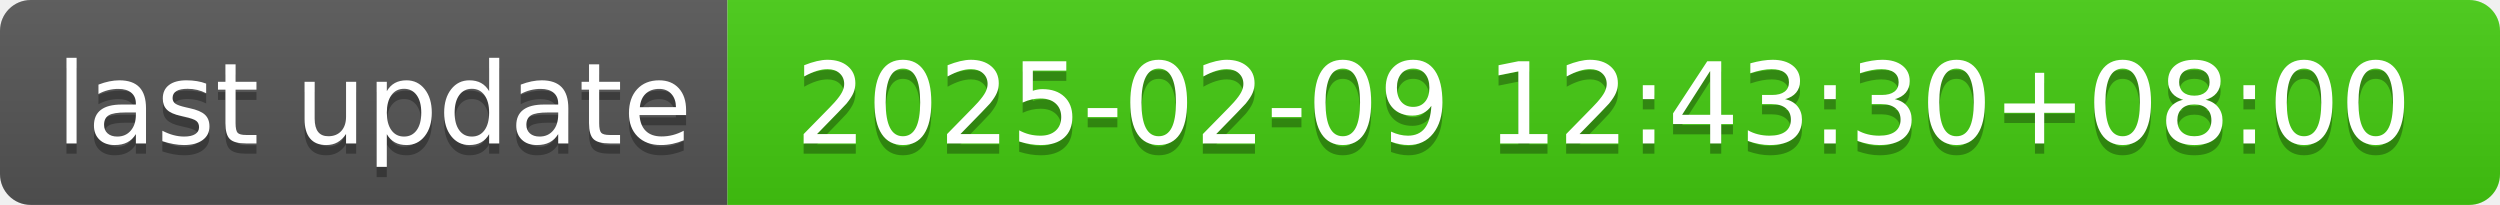
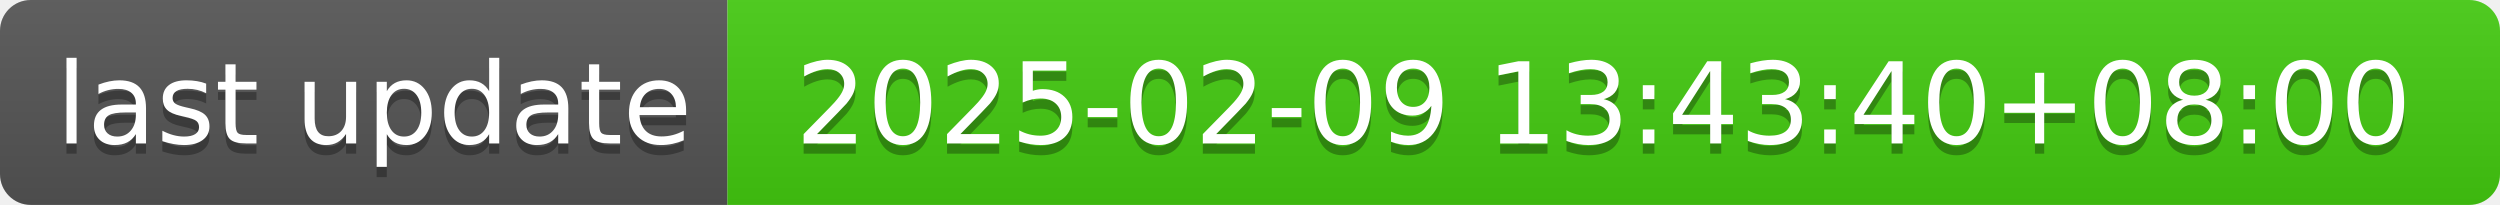
- <svg xmlns="http://www.w3.org/2000/svg" width="244" height="20" role="img" aria-label="last update: 2025-02-09 12:43:30+08:00">
+ <svg xmlns="http://www.w3.org/2000/svg" width="244" height="20" role="img" aria-label="last update: 2025-02-09 13:43:40+08:00">
  <linearGradient id="s" x2="0" y2="100%">
    <stop offset="0" stop-color="#bbb" stop-opacity=".1" />
    <stop offset="1" stop-opacity=".1" />
  </linearGradient>
  <clipPath id="r">
    <rect width="244" height="20" rx="3" fill="#fff" />
  </clipPath>
  <g clip-path="url(#r)">
    <rect width="71" height="20" fill="#555" />
    <rect x="71" width="173" height="20" fill="#4c1" />
    <rect width="244" height="20" fill="url(#s)" />
  </g>
  <g fill="#fff" text-anchor="middle" font-family="Verdana,Geneva,DejaVu Sans,sans-serif" text-rendering="geometricPrecision" font-size="110">
    <text aria-hidden="true" x="365" y="150" fill="#010101" fill-opacity=".3" transform="scale(.1)" textLength="610">last update</text>
    <text x="365" y="140" transform="scale(.1)" fill="#fff" textLength="610">last update</text>
-     <text aria-hidden="true" x="1565" y="150" fill="#010101" fill-opacity=".3" transform="scale(.1)" textLength="1630">2025-02-09 12:43:30+08:00</text>
-     <text x="1565" y="140" transform="scale(.1)" fill="#fff" textLength="1630">2025-02-09 12:43:30+08:00</text>
+     <text aria-hidden="true" x="1565" y="150" fill="#010101" fill-opacity=".3" transform="scale(.1)" textLength="1630">2025-02-09 13:43:40+08:00</text>
+     <text x="1565" y="140" transform="scale(.1)" fill="#fff" textLength="1630">2025-02-09 13:43:40+08:00</text>
  </g>
</svg>
